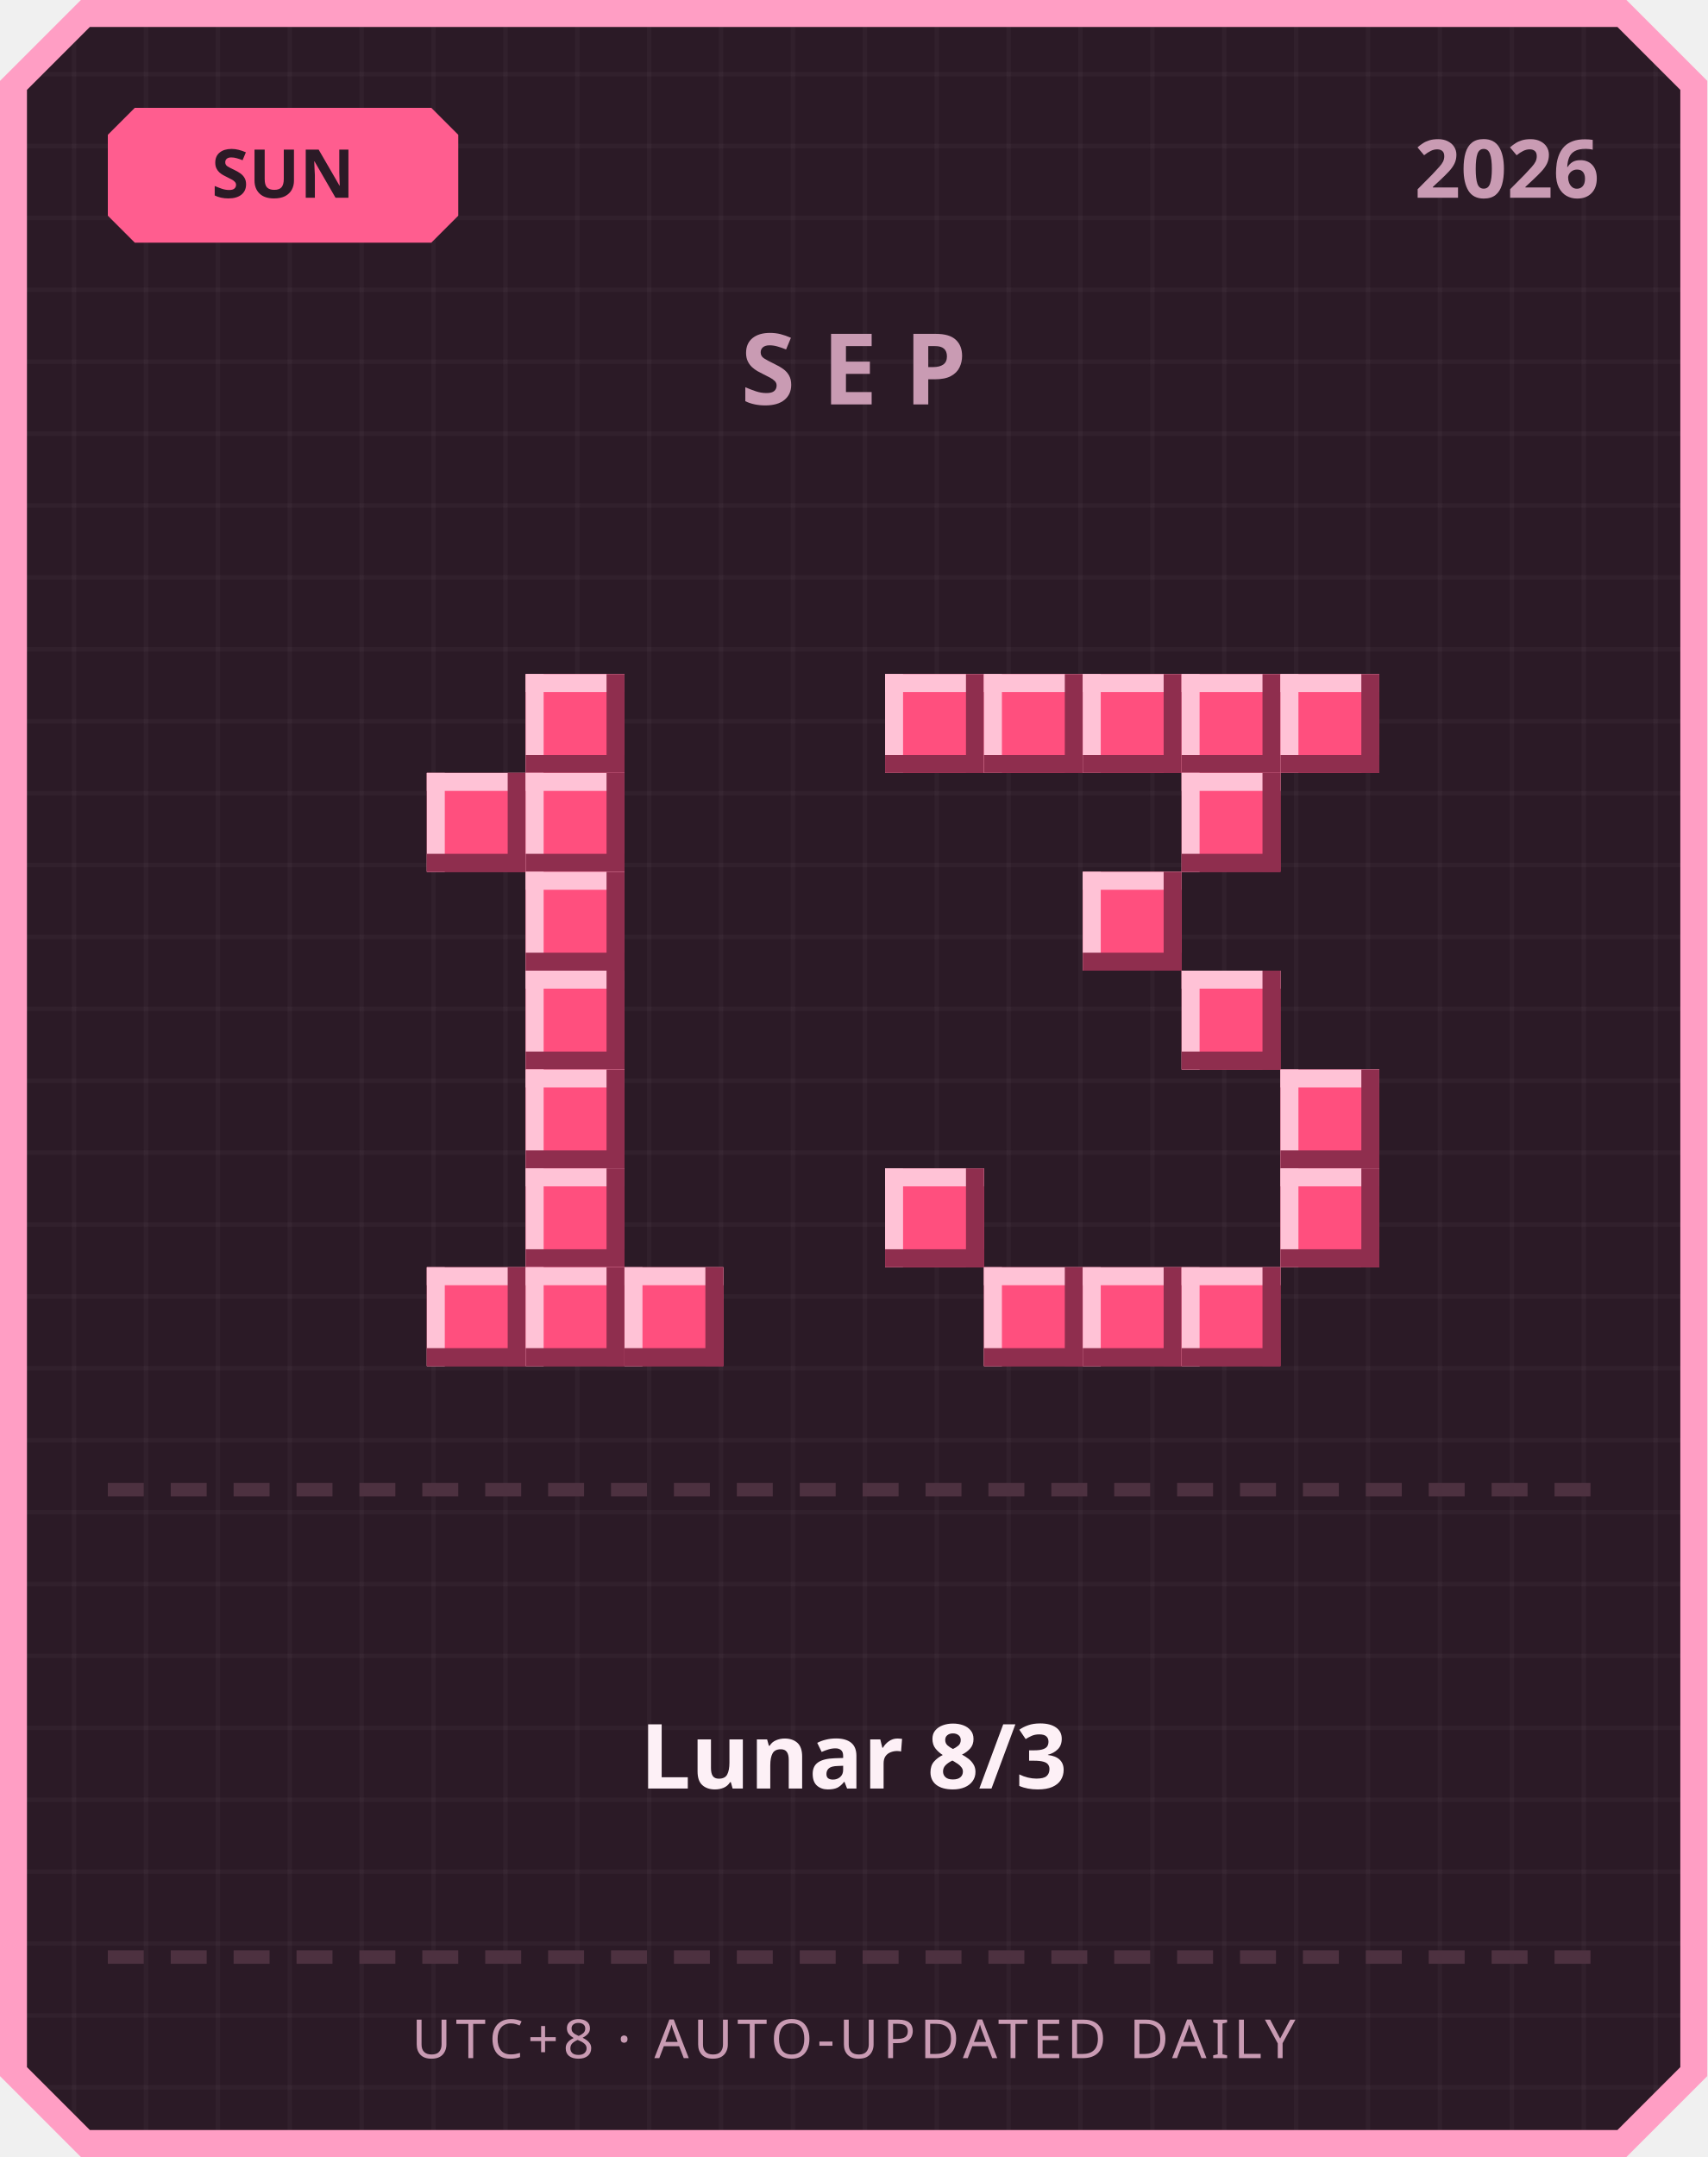
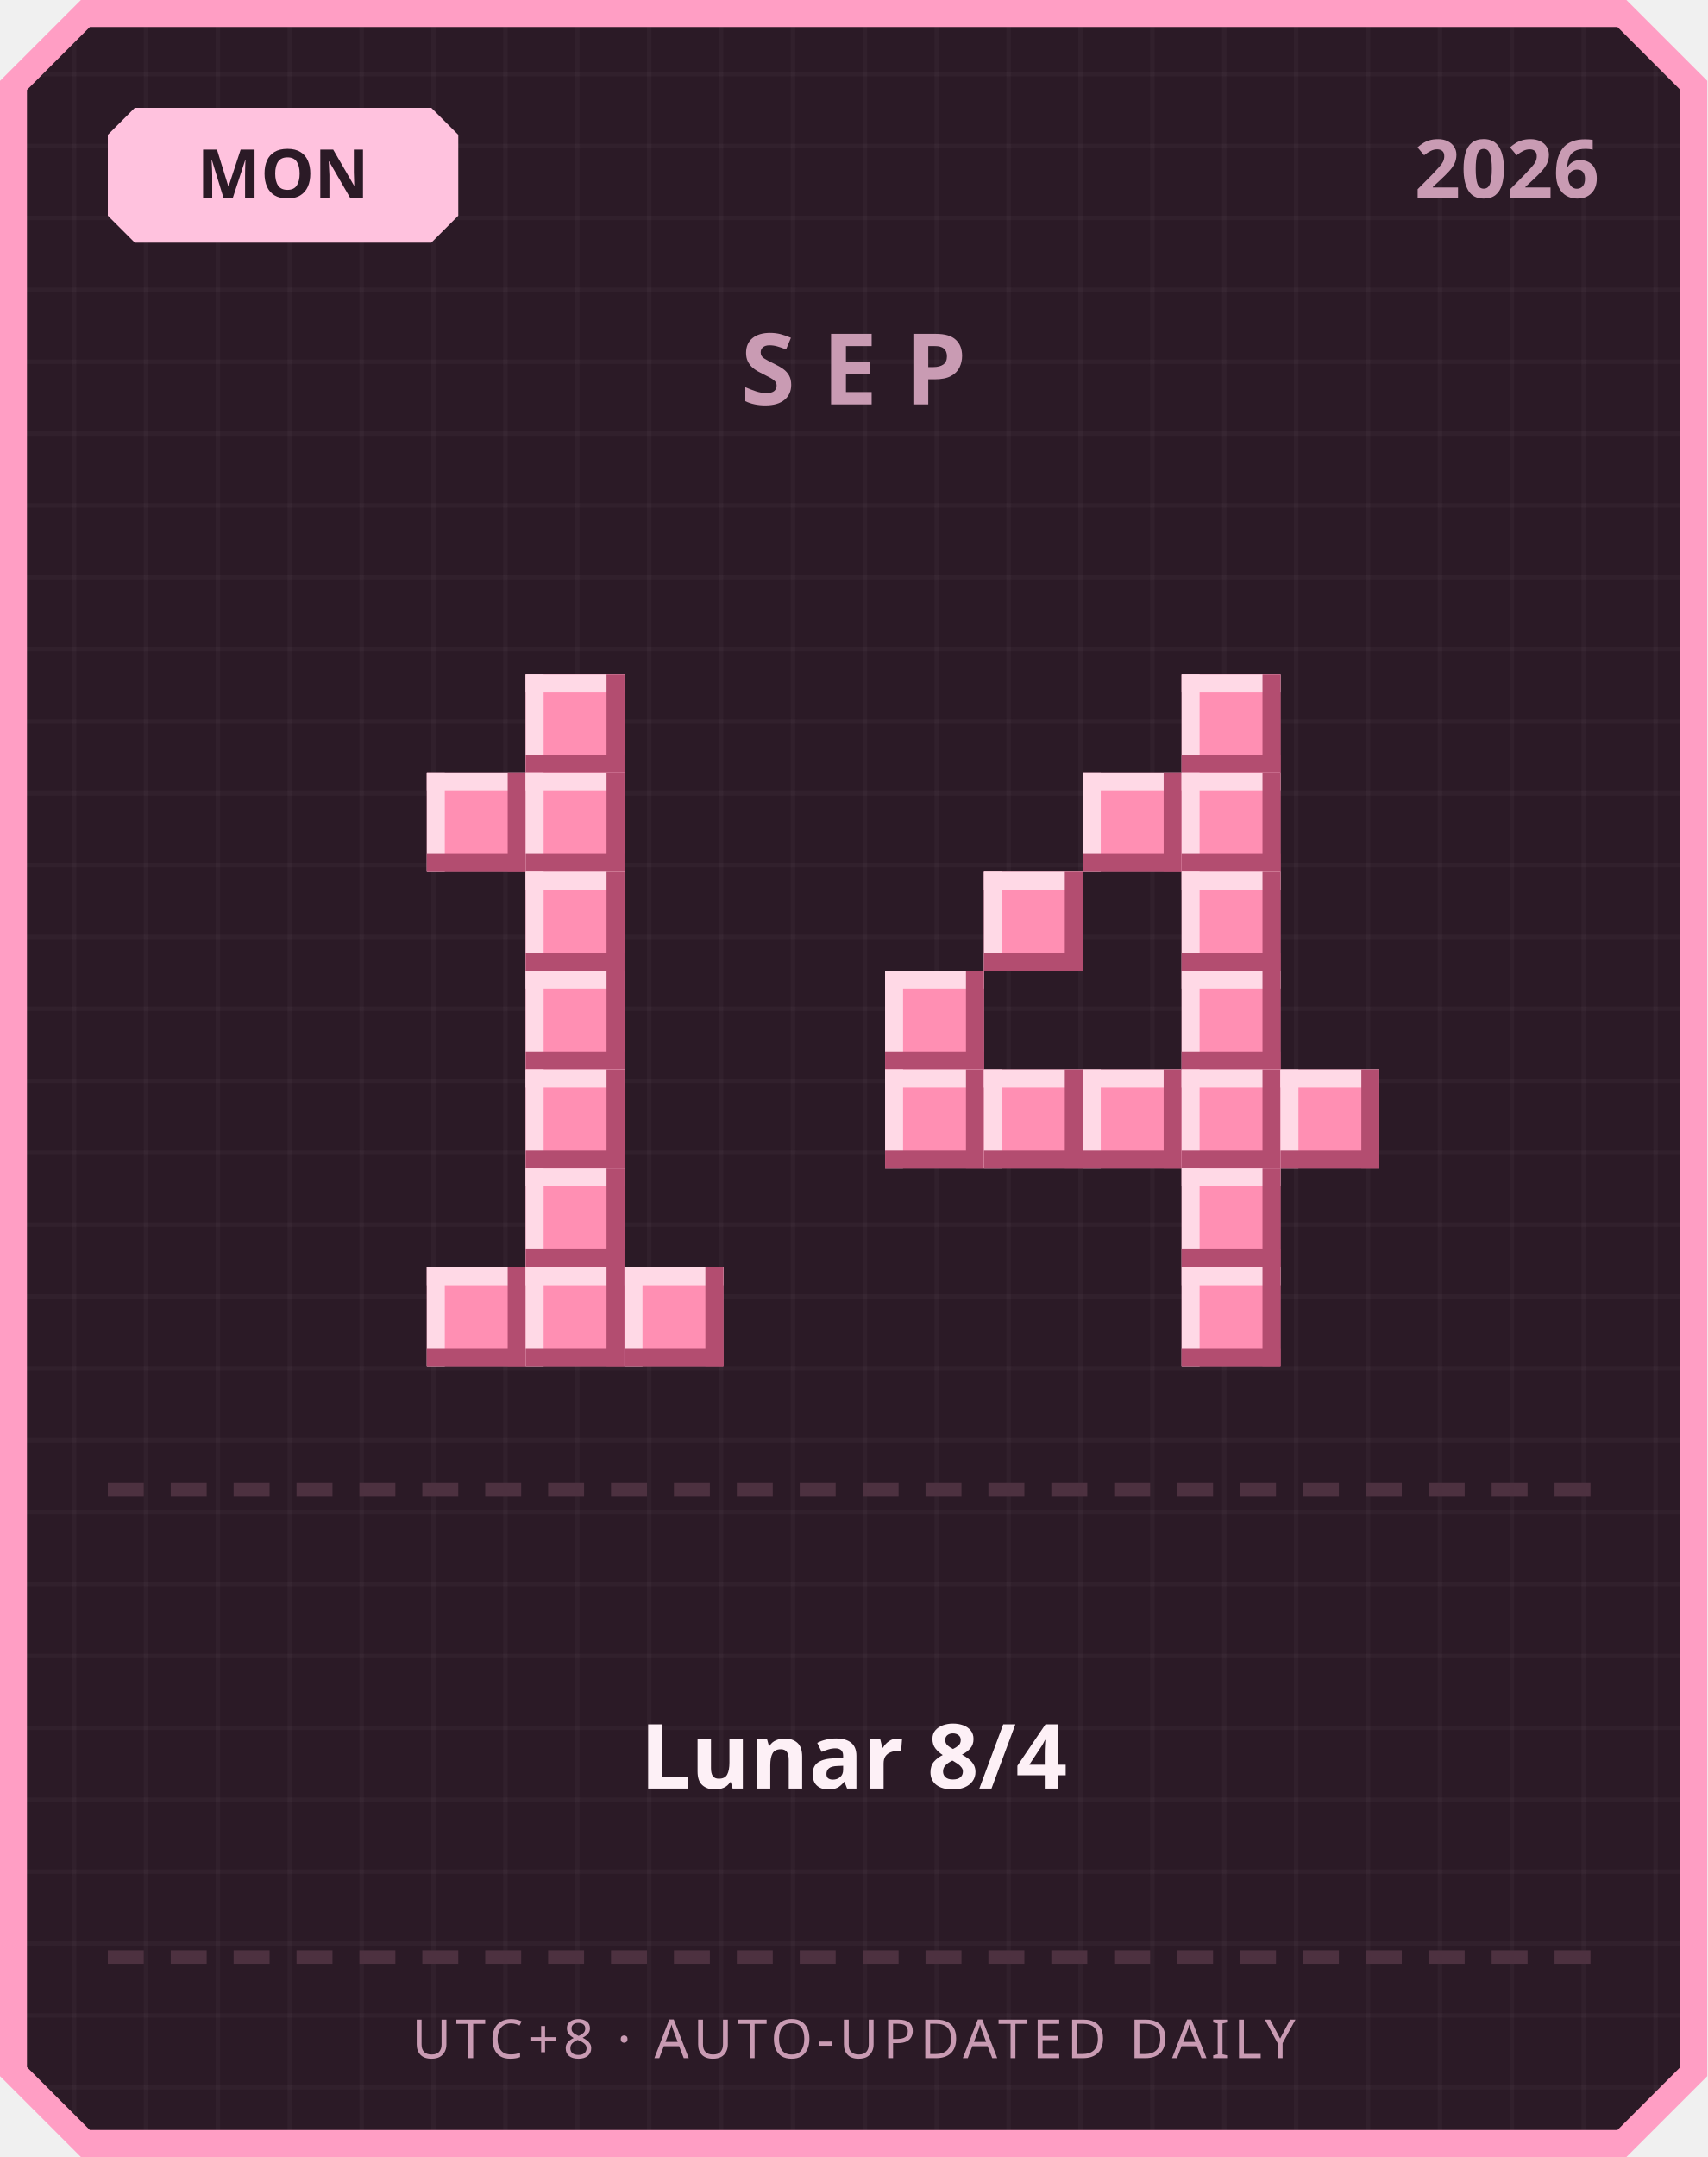
<svg xmlns="http://www.w3.org/2000/svg" width="380" height="480" viewBox="0 0 380 480">
  <defs>
    <pattern id="grid" width="16" height="16" patternUnits="userSpaceOnUse">
      <rect width="16" height="16" fill="#2b1a26" />
      <rect width="1" height="16" fill="#ffffff" opacity="0.03" />
      <rect width="16" height="1" fill="#ffffff" opacity="0.03" />
    </pattern>
  </defs>
  <path d="M 18,0 L 362,0 L 380,18 L 380,462 L 362,480 L 18,480 L 0,462 L 0,18 Z" fill="#ff9ec4" />
  <path d="M 20,6 L 360,6 L 374,20 L 374,460 L 360,474 L 20,474 L 6,460 L 6,20 Z" fill="url(#grid)" />
-   <path d="M 30,24 L 96,24 L 102,30 L 102,48 L 96,54 L 30,54 L 24,48 L 24,30 Z" fill="#ff5d8f" />
-   <text x="63" y="44" text-anchor="middle" font-family="'Segoe UI', sans-serif" font-size="15" font-weight="700" fill="#2b1a26">SUN</text>
+   <path d="M 30,24 L 96,24 L 102,30 L 102,48 L 96,54 L 30,54 L 24,48 L 24,30 Z" fill="#ffc2de" />
+   <text x="63" y="44" text-anchor="middle" font-family="'Segoe UI', sans-serif" font-size="15" font-weight="700" fill="#2b1a26">MON</text>
  <text x="356" y="44" text-anchor="end" font-family="'Segoe UI', sans-serif" font-size="18" font-weight="700" fill="#c99bb3">2026</text>
  <text x="190" y="90" text-anchor="middle" font-family="'Segoe UI', sans-serif" font-size="22" font-weight="700" letter-spacing="6" fill="#c99bb3">SEP</text>
-   <rect x="117" y="150" width="22" height="22" fill="#ff4f7e" />
-   <rect x="117" y="150" width="22" height="4" fill="#ffc2d6" />
-   <rect x="117" y="150" width="4" height="22" fill="#ffc2d6" />
-   <rect x="117" y="168" width="22" height="4" fill="#8f2e4e" />
-   <rect x="135" y="150" width="4" height="22" fill="#8f2e4e" />
-   <rect x="95" y="172" width="22" height="22" fill="#ff4f7e" />
-   <rect x="95" y="172" width="22" height="4" fill="#ffc2d6" />
-   <rect x="95" y="172" width="4" height="22" fill="#ffc2d6" />
-   <rect x="95" y="190" width="22" height="4" fill="#8f2e4e" />
-   <rect x="113" y="172" width="4" height="22" fill="#8f2e4e" />
-   <rect x="117" y="172" width="22" height="22" fill="#ff4f7e" />
-   <rect x="117" y="172" width="22" height="4" fill="#ffc2d6" />
-   <rect x="117" y="172" width="4" height="22" fill="#ffc2d6" />
-   <rect x="117" y="190" width="22" height="4" fill="#8f2e4e" />
-   <rect x="135" y="172" width="4" height="22" fill="#8f2e4e" />
-   <rect x="117" y="194" width="22" height="22" fill="#ff4f7e" />
-   <rect x="117" y="194" width="22" height="4" fill="#ffc2d6" />
-   <rect x="117" y="194" width="4" height="22" fill="#ffc2d6" />
-   <rect x="117" y="212" width="22" height="4" fill="#8f2e4e" />
-   <rect x="135" y="194" width="4" height="22" fill="#8f2e4e" />
-   <rect x="117" y="216" width="22" height="22" fill="#ff4f7e" />
-   <rect x="117" y="216" width="22" height="4" fill="#ffc2d6" />
-   <rect x="117" y="216" width="4" height="22" fill="#ffc2d6" />
-   <rect x="117" y="234" width="22" height="4" fill="#8f2e4e" />
-   <rect x="135" y="216" width="4" height="22" fill="#8f2e4e" />
-   <rect x="117" y="238" width="22" height="22" fill="#ff4f7e" />
-   <rect x="117" y="238" width="22" height="4" fill="#ffc2d6" />
-   <rect x="117" y="238" width="4" height="22" fill="#ffc2d6" />
-   <rect x="117" y="256" width="22" height="4" fill="#8f2e4e" />
-   <rect x="135" y="238" width="4" height="22" fill="#8f2e4e" />
-   <rect x="117" y="260" width="22" height="22" fill="#ff4f7e" />
-   <rect x="117" y="260" width="22" height="4" fill="#ffc2d6" />
-   <rect x="117" y="260" width="4" height="22" fill="#ffc2d6" />
-   <rect x="117" y="278" width="22" height="4" fill="#8f2e4e" />
-   <rect x="135" y="260" width="4" height="22" fill="#8f2e4e" />
-   <rect x="95" y="282" width="22" height="22" fill="#ff4f7e" />
-   <rect x="95" y="282" width="22" height="4" fill="#ffc2d6" />
-   <rect x="95" y="282" width="4" height="22" fill="#ffc2d6" />
-   <rect x="95" y="300" width="22" height="4" fill="#8f2e4e" />
-   <rect x="113" y="282" width="4" height="22" fill="#8f2e4e" />
-   <rect x="117" y="282" width="22" height="22" fill="#ff4f7e" />
-   <rect x="117" y="282" width="22" height="4" fill="#ffc2d6" />
-   <rect x="117" y="282" width="4" height="22" fill="#ffc2d6" />
-   <rect x="117" y="300" width="22" height="4" fill="#8f2e4e" />
-   <rect x="135" y="282" width="4" height="22" fill="#8f2e4e" />
-   <rect x="139" y="282" width="22" height="22" fill="#ff4f7e" />
-   <rect x="139" y="282" width="22" height="4" fill="#ffc2d6" />
-   <rect x="139" y="282" width="4" height="22" fill="#ffc2d6" />
-   <rect x="139" y="300" width="22" height="4" fill="#8f2e4e" />
-   <rect x="157" y="282" width="4" height="22" fill="#8f2e4e" />
-   <rect x="197" y="150" width="22" height="22" fill="#ff4f7e" />
-   <rect x="197" y="150" width="22" height="4" fill="#ffc2d6" />
-   <rect x="197" y="150" width="4" height="22" fill="#ffc2d6" />
-   <rect x="197" y="168" width="22" height="4" fill="#8f2e4e" />
-   <rect x="215" y="150" width="4" height="22" fill="#8f2e4e" />
-   <rect x="219" y="150" width="22" height="22" fill="#ff4f7e" />
-   <rect x="219" y="150" width="22" height="4" fill="#ffc2d6" />
-   <rect x="219" y="150" width="4" height="22" fill="#ffc2d6" />
-   <rect x="219" y="168" width="22" height="4" fill="#8f2e4e" />
-   <rect x="237" y="150" width="4" height="22" fill="#8f2e4e" />
-   <rect x="241" y="150" width="22" height="22" fill="#ff4f7e" />
-   <rect x="241" y="150" width="22" height="4" fill="#ffc2d6" />
-   <rect x="241" y="150" width="4" height="22" fill="#ffc2d6" />
-   <rect x="241" y="168" width="22" height="4" fill="#8f2e4e" />
-   <rect x="259" y="150" width="4" height="22" fill="#8f2e4e" />
-   <rect x="263" y="150" width="22" height="22" fill="#ff4f7e" />
-   <rect x="263" y="150" width="22" height="4" fill="#ffc2d6" />
-   <rect x="263" y="150" width="4" height="22" fill="#ffc2d6" />
-   <rect x="263" y="168" width="22" height="4" fill="#8f2e4e" />
-   <rect x="281" y="150" width="4" height="22" fill="#8f2e4e" />
-   <rect x="285" y="150" width="22" height="22" fill="#ff4f7e" />
-   <rect x="285" y="150" width="22" height="4" fill="#ffc2d6" />
-   <rect x="285" y="150" width="4" height="22" fill="#ffc2d6" />
-   <rect x="285" y="168" width="22" height="4" fill="#8f2e4e" />
-   <rect x="303" y="150" width="4" height="22" fill="#8f2e4e" />
-   <rect x="263" y="172" width="22" height="22" fill="#ff4f7e" />
-   <rect x="263" y="172" width="22" height="4" fill="#ffc2d6" />
-   <rect x="263" y="172" width="4" height="22" fill="#ffc2d6" />
-   <rect x="263" y="190" width="22" height="4" fill="#8f2e4e" />
-   <rect x="281" y="172" width="4" height="22" fill="#8f2e4e" />
-   <rect x="241" y="194" width="22" height="22" fill="#ff4f7e" />
-   <rect x="241" y="194" width="22" height="4" fill="#ffc2d6" />
-   <rect x="241" y="194" width="4" height="22" fill="#ffc2d6" />
-   <rect x="241" y="212" width="22" height="4" fill="#8f2e4e" />
-   <rect x="259" y="194" width="4" height="22" fill="#8f2e4e" />
-   <rect x="263" y="216" width="22" height="22" fill="#ff4f7e" />
-   <rect x="263" y="216" width="22" height="4" fill="#ffc2d6" />
-   <rect x="263" y="216" width="4" height="22" fill="#ffc2d6" />
-   <rect x="263" y="234" width="22" height="4" fill="#8f2e4e" />
-   <rect x="281" y="216" width="4" height="22" fill="#8f2e4e" />
-   <rect x="285" y="238" width="22" height="22" fill="#ff4f7e" />
-   <rect x="285" y="238" width="22" height="4" fill="#ffc2d6" />
-   <rect x="285" y="238" width="4" height="22" fill="#ffc2d6" />
-   <rect x="285" y="256" width="22" height="4" fill="#8f2e4e" />
-   <rect x="303" y="238" width="4" height="22" fill="#8f2e4e" />
-   <rect x="197" y="260" width="22" height="22" fill="#ff4f7e" />
-   <rect x="197" y="260" width="22" height="4" fill="#ffc2d6" />
-   <rect x="197" y="260" width="4" height="22" fill="#ffc2d6" />
-   <rect x="197" y="278" width="22" height="4" fill="#8f2e4e" />
-   <rect x="215" y="260" width="4" height="22" fill="#8f2e4e" />
-   <rect x="285" y="260" width="22" height="22" fill="#ff4f7e" />
-   <rect x="285" y="260" width="22" height="4" fill="#ffc2d6" />
-   <rect x="285" y="260" width="4" height="22" fill="#ffc2d6" />
-   <rect x="285" y="278" width="22" height="4" fill="#8f2e4e" />
-   <rect x="303" y="260" width="4" height="22" fill="#8f2e4e" />
-   <rect x="219" y="282" width="22" height="22" fill="#ff4f7e" />
-   <rect x="219" y="282" width="22" height="4" fill="#ffc2d6" />
-   <rect x="219" y="282" width="4" height="22" fill="#ffc2d6" />
-   <rect x="219" y="300" width="22" height="4" fill="#8f2e4e" />
-   <rect x="237" y="282" width="4" height="22" fill="#8f2e4e" />
-   <rect x="241" y="282" width="22" height="22" fill="#ff4f7e" />
-   <rect x="241" y="282" width="22" height="4" fill="#ffc2d6" />
-   <rect x="241" y="282" width="4" height="22" fill="#ffc2d6" />
-   <rect x="241" y="300" width="22" height="4" fill="#8f2e4e" />
-   <rect x="259" y="282" width="4" height="22" fill="#8f2e4e" />
-   <rect x="263" y="282" width="22" height="22" fill="#ff4f7e" />
-   <rect x="263" y="282" width="22" height="4" fill="#ffc2d6" />
-   <rect x="263" y="282" width="4" height="22" fill="#ffc2d6" />
-   <rect x="263" y="300" width="22" height="4" fill="#8f2e4e" />
-   <rect x="281" y="282" width="4" height="22" fill="#8f2e4e" />
+   <rect x="117" y="150" width="22" height="22" fill="#ff8fb3" />
+   <rect x="117" y="150" width="22" height="4" fill="#ffd9e6" />
+   <rect x="117" y="150" width="4" height="22" fill="#ffd9e6" />
+   <rect x="117" y="168" width="22" height="4" fill="#b34d70" />
+   <rect x="135" y="150" width="4" height="22" fill="#b34d70" />
+   <rect x="95" y="172" width="22" height="22" fill="#ff8fb3" />
+   <rect x="95" y="172" width="22" height="4" fill="#ffd9e6" />
+   <rect x="95" y="172" width="4" height="22" fill="#ffd9e6" />
+   <rect x="95" y="190" width="22" height="4" fill="#b34d70" />
+   <rect x="113" y="172" width="4" height="22" fill="#b34d70" />
+   <rect x="117" y="172" width="22" height="22" fill="#ff8fb3" />
+   <rect x="117" y="172" width="22" height="4" fill="#ffd9e6" />
+   <rect x="117" y="172" width="4" height="22" fill="#ffd9e6" />
+   <rect x="117" y="190" width="22" height="4" fill="#b34d70" />
+   <rect x="135" y="172" width="4" height="22" fill="#b34d70" />
+   <rect x="117" y="194" width="22" height="22" fill="#ff8fb3" />
+   <rect x="117" y="194" width="22" height="4" fill="#ffd9e6" />
+   <rect x="117" y="194" width="4" height="22" fill="#ffd9e6" />
+   <rect x="117" y="212" width="22" height="4" fill="#b34d70" />
+   <rect x="135" y="194" width="4" height="22" fill="#b34d70" />
+   <rect x="117" y="216" width="22" height="22" fill="#ff8fb3" />
+   <rect x="117" y="216" width="22" height="4" fill="#ffd9e6" />
+   <rect x="117" y="216" width="4" height="22" fill="#ffd9e6" />
+   <rect x="117" y="234" width="22" height="4" fill="#b34d70" />
+   <rect x="135" y="216" width="4" height="22" fill="#b34d70" />
+   <rect x="117" y="238" width="22" height="22" fill="#ff8fb3" />
+   <rect x="117" y="238" width="22" height="4" fill="#ffd9e6" />
+   <rect x="117" y="238" width="4" height="22" fill="#ffd9e6" />
+   <rect x="117" y="256" width="22" height="4" fill="#b34d70" />
+   <rect x="135" y="238" width="4" height="22" fill="#b34d70" />
+   <rect x="117" y="260" width="22" height="22" fill="#ff8fb3" />
+   <rect x="117" y="260" width="22" height="4" fill="#ffd9e6" />
+   <rect x="117" y="260" width="4" height="22" fill="#ffd9e6" />
+   <rect x="117" y="278" width="22" height="4" fill="#b34d70" />
+   <rect x="135" y="260" width="4" height="22" fill="#b34d70" />
+   <rect x="95" y="282" width="22" height="22" fill="#ff8fb3" />
+   <rect x="95" y="282" width="22" height="4" fill="#ffd9e6" />
+   <rect x="95" y="282" width="4" height="22" fill="#ffd9e6" />
+   <rect x="95" y="300" width="22" height="4" fill="#b34d70" />
+   <rect x="113" y="282" width="4" height="22" fill="#b34d70" />
+   <rect x="117" y="282" width="22" height="22" fill="#ff8fb3" />
+   <rect x="117" y="282" width="22" height="4" fill="#ffd9e6" />
+   <rect x="117" y="282" width="4" height="22" fill="#ffd9e6" />
+   <rect x="117" y="300" width="22" height="4" fill="#b34d70" />
+   <rect x="135" y="282" width="4" height="22" fill="#b34d70" />
+   <rect x="139" y="282" width="22" height="22" fill="#ff8fb3" />
+   <rect x="139" y="282" width="22" height="4" fill="#ffd9e6" />
+   <rect x="139" y="282" width="4" height="22" fill="#ffd9e6" />
+   <rect x="139" y="300" width="22" height="4" fill="#b34d70" />
+   <rect x="157" y="282" width="4" height="22" fill="#b34d70" />
+   <rect x="263" y="150" width="22" height="22" fill="#ff8fb3" />
+   <rect x="263" y="150" width="22" height="4" fill="#ffd9e6" />
+   <rect x="263" y="150" width="4" height="22" fill="#ffd9e6" />
+   <rect x="263" y="168" width="22" height="4" fill="#b34d70" />
+   <rect x="281" y="150" width="4" height="22" fill="#b34d70" />
+   <rect x="241" y="172" width="22" height="22" fill="#ff8fb3" />
+   <rect x="241" y="172" width="22" height="4" fill="#ffd9e6" />
+   <rect x="241" y="172" width="4" height="22" fill="#ffd9e6" />
+   <rect x="241" y="190" width="22" height="4" fill="#b34d70" />
+   <rect x="259" y="172" width="4" height="22" fill="#b34d70" />
+   <rect x="263" y="172" width="22" height="22" fill="#ff8fb3" />
+   <rect x="263" y="172" width="22" height="4" fill="#ffd9e6" />
+   <rect x="263" y="172" width="4" height="22" fill="#ffd9e6" />
+   <rect x="263" y="190" width="22" height="4" fill="#b34d70" />
+   <rect x="281" y="172" width="4" height="22" fill="#b34d70" />
+   <rect x="219" y="194" width="22" height="22" fill="#ff8fb3" />
+   <rect x="219" y="194" width="22" height="4" fill="#ffd9e6" />
+   <rect x="219" y="194" width="4" height="22" fill="#ffd9e6" />
+   <rect x="219" y="212" width="22" height="4" fill="#b34d70" />
+   <rect x="237" y="194" width="4" height="22" fill="#b34d70" />
+   <rect x="263" y="194" width="22" height="22" fill="#ff8fb3" />
+   <rect x="263" y="194" width="22" height="4" fill="#ffd9e6" />
+   <rect x="263" y="194" width="4" height="22" fill="#ffd9e6" />
+   <rect x="263" y="212" width="22" height="4" fill="#b34d70" />
+   <rect x="281" y="194" width="4" height="22" fill="#b34d70" />
+   <rect x="197" y="216" width="22" height="22" fill="#ff8fb3" />
+   <rect x="197" y="216" width="22" height="4" fill="#ffd9e6" />
+   <rect x="197" y="216" width="4" height="22" fill="#ffd9e6" />
+   <rect x="197" y="234" width="22" height="4" fill="#b34d70" />
+   <rect x="215" y="216" width="4" height="22" fill="#b34d70" />
+   <rect x="263" y="216" width="22" height="22" fill="#ff8fb3" />
+   <rect x="263" y="216" width="22" height="4" fill="#ffd9e6" />
+   <rect x="263" y="216" width="4" height="22" fill="#ffd9e6" />
+   <rect x="263" y="234" width="22" height="4" fill="#b34d70" />
+   <rect x="281" y="216" width="4" height="22" fill="#b34d70" />
+   <rect x="197" y="238" width="22" height="22" fill="#ff8fb3" />
+   <rect x="197" y="238" width="22" height="4" fill="#ffd9e6" />
+   <rect x="197" y="238" width="4" height="22" fill="#ffd9e6" />
+   <rect x="197" y="256" width="22" height="4" fill="#b34d70" />
+   <rect x="215" y="238" width="4" height="22" fill="#b34d70" />
+   <rect x="219" y="238" width="22" height="22" fill="#ff8fb3" />
+   <rect x="219" y="238" width="22" height="4" fill="#ffd9e6" />
+   <rect x="219" y="238" width="4" height="22" fill="#ffd9e6" />
+   <rect x="219" y="256" width="22" height="4" fill="#b34d70" />
+   <rect x="237" y="238" width="4" height="22" fill="#b34d70" />
+   <rect x="241" y="238" width="22" height="22" fill="#ff8fb3" />
+   <rect x="241" y="238" width="22" height="4" fill="#ffd9e6" />
+   <rect x="241" y="238" width="4" height="22" fill="#ffd9e6" />
+   <rect x="241" y="256" width="22" height="4" fill="#b34d70" />
+   <rect x="259" y="238" width="4" height="22" fill="#b34d70" />
+   <rect x="263" y="238" width="22" height="22" fill="#ff8fb3" />
+   <rect x="263" y="238" width="22" height="4" fill="#ffd9e6" />
+   <rect x="263" y="238" width="4" height="22" fill="#ffd9e6" />
+   <rect x="263" y="256" width="22" height="4" fill="#b34d70" />
+   <rect x="281" y="238" width="4" height="22" fill="#b34d70" />
+   <rect x="285" y="238" width="22" height="22" fill="#ff8fb3" />
+   <rect x="285" y="238" width="22" height="4" fill="#ffd9e6" />
+   <rect x="285" y="238" width="4" height="22" fill="#ffd9e6" />
+   <rect x="285" y="256" width="22" height="4" fill="#b34d70" />
+   <rect x="303" y="238" width="4" height="22" fill="#b34d70" />
+   <rect x="263" y="260" width="22" height="22" fill="#ff8fb3" />
+   <rect x="263" y="260" width="22" height="4" fill="#ffd9e6" />
+   <rect x="263" y="260" width="4" height="22" fill="#ffd9e6" />
+   <rect x="263" y="278" width="22" height="4" fill="#b34d70" />
+   <rect x="281" y="260" width="4" height="22" fill="#b34d70" />
+   <rect x="263" y="282" width="22" height="22" fill="#ff8fb3" />
+   <rect x="263" y="282" width="22" height="4" fill="#ffd9e6" />
+   <rect x="263" y="282" width="4" height="22" fill="#ffd9e6" />
+   <rect x="263" y="300" width="22" height="4" fill="#b34d70" />
+   <rect x="281" y="282" width="4" height="22" fill="#b34d70" />
  <rect x="24" y="330" width="8" height="3" fill="#4d3140" />
  <rect x="38" y="330" width="8" height="3" fill="#4d3140" />
  <rect x="52" y="330" width="8" height="3" fill="#4d3140" />
  <rect x="66" y="330" width="8" height="3" fill="#4d3140" />
  <rect x="80" y="330" width="8" height="3" fill="#4d3140" />
  <rect x="94" y="330" width="8" height="3" fill="#4d3140" />
  <rect x="108" y="330" width="8" height="3" fill="#4d3140" />
  <rect x="122" y="330" width="8" height="3" fill="#4d3140" />
  <rect x="136" y="330" width="8" height="3" fill="#4d3140" />
  <rect x="150" y="330" width="8" height="3" fill="#4d3140" />
  <rect x="164" y="330" width="8" height="3" fill="#4d3140" />
  <rect x="178" y="330" width="8" height="3" fill="#4d3140" />
  <rect x="192" y="330" width="8" height="3" fill="#4d3140" />
  <rect x="206" y="330" width="8" height="3" fill="#4d3140" />
  <rect x="220" y="330" width="8" height="3" fill="#4d3140" />
  <rect x="234" y="330" width="8" height="3" fill="#4d3140" />
  <rect x="248" y="330" width="8" height="3" fill="#4d3140" />
  <rect x="262" y="330" width="8" height="3" fill="#4d3140" />
  <rect x="276" y="330" width="8" height="3" fill="#4d3140" />
  <rect x="290" y="330" width="8" height="3" fill="#4d3140" />
  <rect x="304" y="330" width="8" height="3" fill="#4d3140" />
  <rect x="318" y="330" width="8" height="3" fill="#4d3140" />
  <rect x="332" y="330" width="8" height="3" fill="#4d3140" />
  <rect x="346" y="330" width="8" height="3" fill="#4d3140" />
-   <text x="190" y="398" text-anchor="middle" font-family="'Segoe UI', 'Microsoft JhengHei', sans-serif" font-size="20" font-weight="700" fill="#fdf0f6">Lunar 8/3</text>
+   <text x="190" y="398" text-anchor="middle" font-family="'Segoe UI', 'Microsoft JhengHei', sans-serif" font-size="20" font-weight="700" fill="#fdf0f6">Lunar 8/4</text>
  <rect x="24" y="434" width="8" height="3" fill="#4d3140" />
  <rect x="38" y="434" width="8" height="3" fill="#4d3140" />
  <rect x="52" y="434" width="8" height="3" fill="#4d3140" />
  <rect x="66" y="434" width="8" height="3" fill="#4d3140" />
  <rect x="80" y="434" width="8" height="3" fill="#4d3140" />
  <rect x="94" y="434" width="8" height="3" fill="#4d3140" />
  <rect x="108" y="434" width="8" height="3" fill="#4d3140" />
  <rect x="122" y="434" width="8" height="3" fill="#4d3140" />
  <rect x="136" y="434" width="8" height="3" fill="#4d3140" />
  <rect x="150" y="434" width="8" height="3" fill="#4d3140" />
  <rect x="164" y="434" width="8" height="3" fill="#4d3140" />
  <rect x="178" y="434" width="8" height="3" fill="#4d3140" />
  <rect x="192" y="434" width="8" height="3" fill="#4d3140" />
  <rect x="206" y="434" width="8" height="3" fill="#4d3140" />
  <rect x="220" y="434" width="8" height="3" fill="#4d3140" />
  <rect x="234" y="434" width="8" height="3" fill="#4d3140" />
  <rect x="248" y="434" width="8" height="3" fill="#4d3140" />
  <rect x="262" y="434" width="8" height="3" fill="#4d3140" />
  <rect x="276" y="434" width="8" height="3" fill="#4d3140" />
  <rect x="290" y="434" width="8" height="3" fill="#4d3140" />
  <rect x="304" y="434" width="8" height="3" fill="#4d3140" />
  <rect x="318" y="434" width="8" height="3" fill="#4d3140" />
  <rect x="332" y="434" width="8" height="3" fill="#4d3140" />
  <rect x="346" y="434" width="8" height="3" fill="#4d3140" />
  <text x="190" y="458" text-anchor="middle" font-family="'Segoe UI', sans-serif" font-size="12" letter-spacing="1" fill="#c99bb3">UTC+8 · AUTO-UPDATED DAILY</text>
</svg>
